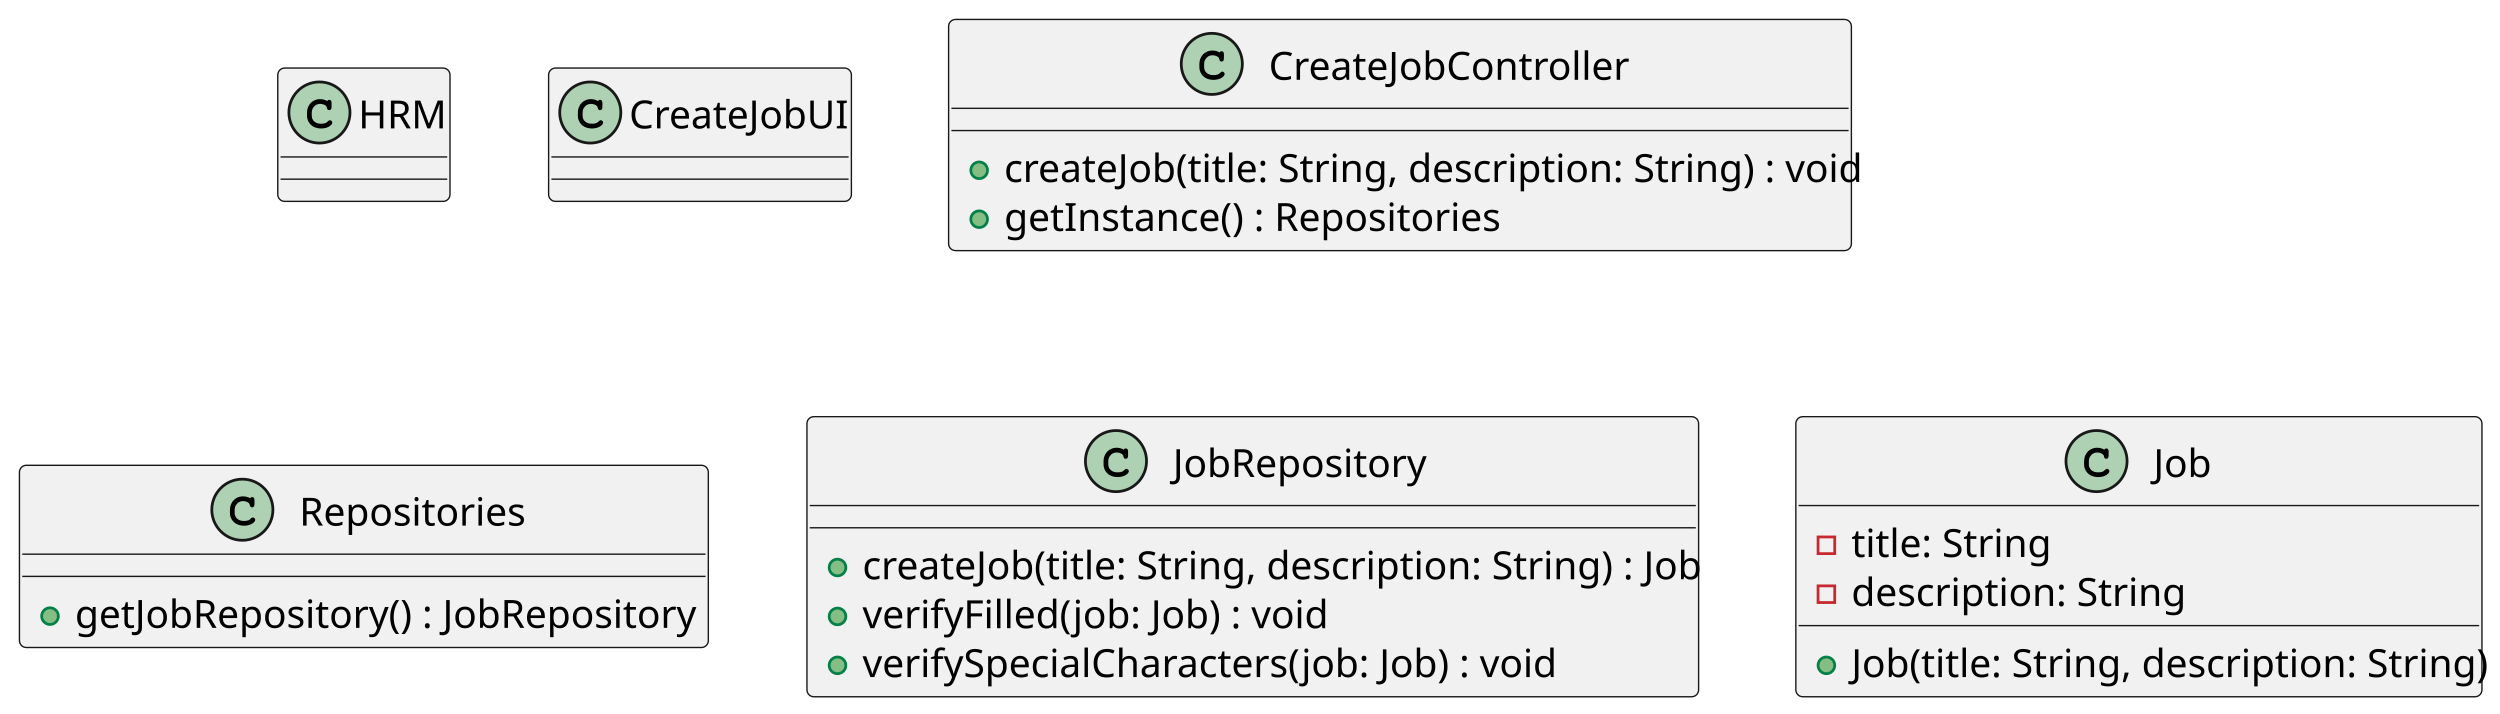
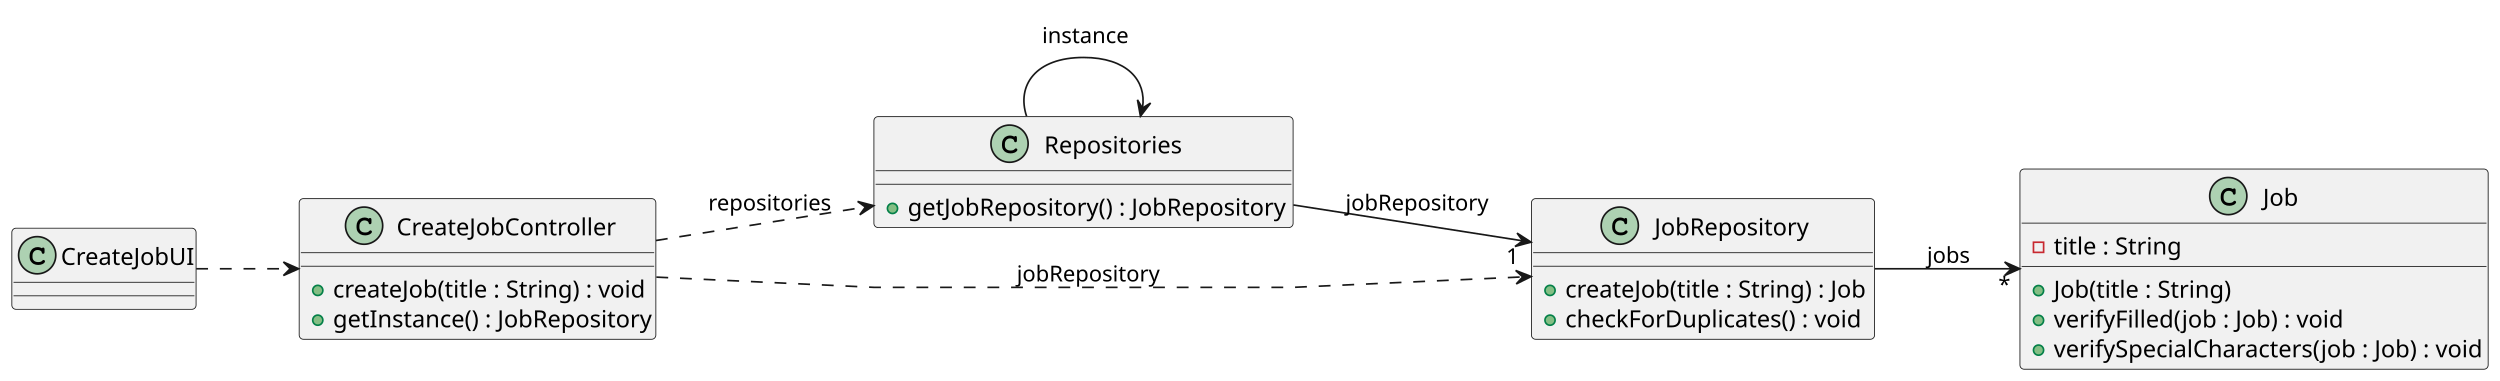
- <svg xmlns="http://www.w3.org/2000/svg" contentStyleType="text/css" height="257px" preserveAspectRatio="none" style="width:900px;height:257px;background:#FFFFFF;" version="1.1" viewBox="0 0 900 257" width="900px" zoomAndPan="magnify">
+ <svg xmlns="http://www.w3.org/2000/svg" contentStyleType="text/css" height="225px" preserveAspectRatio="none" style="width:1479px;height:225px;background:#FFFFFF;" version="1.1" viewBox="0 0 1479 225" width="1479px" zoomAndPan="magnify">
  <defs />
  <g>
-     <g id="elem_HRM">
-       <rect codeLine="5" fill="#F1F1F1" height="48" id="HRM" rx="2.5" ry="2.5" style="stroke:#181818;stroke-width:0.5;" width="62" x="100" y="24.5" />
-       <ellipse cx="115" cy="40.5" fill="#ADD1B2" rx="11" ry="11" style="stroke:#181818;stroke-width:1.0;" />
-       <path d="M117.766,36.375 Q117.922,36.156 118.109,36.047 Q118.297,35.938 118.516,35.938 Q118.891,35.938 119.125,36.203 Q119.359,36.453 119.359,37.062 L119.359,38.516 Q119.359,39.125 119.125,39.391 Q118.891,39.656 118.516,39.656 Q118.172,39.656 117.969,39.453 Q117.766,39.266 117.656,38.75 Q117.609,38.391 117.422,38.203 Q117.094,37.828 116.484,37.609 Q115.875,37.391 115.25,37.391 Q114.484,37.391 113.844,37.719 Q113.219,38.047 112.719,38.797 Q112.234,39.547 112.234,40.578 L112.234,41.672 Q112.234,42.906 113.125,43.734 Q114.016,44.547 115.609,44.547 Q116.547,44.547 117.203,44.297 Q117.594,44.141 118.016,43.703 Q118.281,43.438 118.422,43.359 Q118.578,43.281 118.781,43.281 Q119.109,43.281 119.359,43.547 Q119.625,43.797 119.625,44.141 Q119.625,44.484 119.281,44.891 Q118.781,45.469 117.984,45.797 Q116.906,46.25 115.609,46.25 Q114.094,46.25 112.891,45.625 Q111.906,45.125 111.219,44.062 Q110.531,42.984 110.531,41.703 L110.531,40.547 Q110.531,39.219 111.141,38.078 Q111.766,36.922 112.859,36.312 Q113.953,35.688 115.188,35.688 Q115.922,35.688 116.562,35.859 Q117.219,36.016 117.766,36.375 Z " fill="#000000" />
-       <text fill="#000000" font-family="sans-serif" font-size="14" lengthAdjust="spacing" textLength="30" x="129" y="46.228">HRM</text>
-       <line style="stroke:#181818;stroke-width:0.5;" x1="101" x2="161" y1="56.5" y2="56.5" />
-       <line style="stroke:#181818;stroke-width:0.5;" x1="101" x2="161" y1="64.5" y2="64.5" />
-     </g>
    <g id="elem_CreateJobUI">
-       <rect codeLine="8" fill="#F1F1F1" height="48" id="CreateJobUI" rx="2.5" ry="2.5" style="stroke:#181818;stroke-width:0.5;" width="109" x="197.5" y="24.5" />
-       <ellipse cx="212.5" cy="40.5" fill="#ADD1B2" rx="11" ry="11" style="stroke:#181818;stroke-width:1.0;" />
-       <path d="M215.266,36.375 Q215.422,36.156 215.609,36.047 Q215.797,35.938 216.016,35.938 Q216.391,35.938 216.625,36.203 Q216.859,36.453 216.859,37.062 L216.859,38.516 Q216.859,39.125 216.625,39.391 Q216.391,39.656 216.016,39.656 Q215.672,39.656 215.469,39.453 Q215.266,39.266 215.156,38.75 Q215.109,38.391 214.922,38.203 Q214.594,37.828 213.984,37.609 Q213.375,37.391 212.75,37.391 Q211.984,37.391 211.344,37.719 Q210.719,38.047 210.219,38.797 Q209.734,39.547 209.734,40.578 L209.734,41.672 Q209.734,42.906 210.625,43.734 Q211.516,44.547 213.109,44.547 Q214.047,44.547 214.703,44.297 Q215.094,44.141 215.516,43.703 Q215.781,43.438 215.922,43.359 Q216.078,43.281 216.281,43.281 Q216.609,43.281 216.859,43.547 Q217.125,43.797 217.125,44.141 Q217.125,44.484 216.781,44.891 Q216.281,45.469 215.484,45.797 Q214.406,46.25 213.109,46.25 Q211.594,46.25 210.391,45.625 Q209.406,45.125 208.719,44.062 Q208.031,42.984 208.031,41.703 L208.031,40.547 Q208.031,39.219 208.641,38.078 Q209.266,36.922 210.359,36.312 Q211.453,35.688 212.688,35.688 Q213.422,35.688 214.062,35.859 Q214.719,36.016 215.266,36.375 Z " fill="#000000" />
-       <text fill="#000000" font-family="sans-serif" font-size="14" lengthAdjust="spacing" textLength="77" x="226.5" y="46.228">CreateJobUI</text>
-       <line style="stroke:#181818;stroke-width:0.5;" x1="198.5" x2="305.5" y1="56.5" y2="56.5" />
-       <line style="stroke:#181818;stroke-width:0.5;" x1="198.5" x2="305.5" y1="64.5" y2="64.5" />
+       <rect codeLine="7" fill="#F1F1F1" height="48" id="CreateJobUI" rx="2.5" ry="2.5" style="stroke:#181818;stroke-width:0.5;" width="109" x="7" y="135" />
+       <ellipse cx="22" cy="151" fill="#ADD1B2" rx="11" ry="11" style="stroke:#181818;stroke-width:1.0;" />
+       <path d="M24.766,146.875 Q24.922,146.656 25.109,146.547 Q25.297,146.438 25.516,146.438 Q25.891,146.438 26.125,146.703 Q26.359,146.953 26.359,147.562 L26.359,149.016 Q26.359,149.625 26.125,149.891 Q25.891,150.156 25.516,150.156 Q25.172,150.156 24.969,149.953 Q24.766,149.766 24.656,149.25 Q24.609,148.891 24.422,148.703 Q24.094,148.328 23.484,148.109 Q22.875,147.891 22.25,147.891 Q21.484,147.891 20.844,148.219 Q20.219,148.547 19.719,149.297 Q19.234,150.047 19.234,151.078 L19.234,152.172 Q19.234,153.406 20.125,154.234 Q21.016,155.047 22.609,155.047 Q23.547,155.047 24.203,154.797 Q24.594,154.641 25.016,154.203 Q25.281,153.938 25.422,153.859 Q25.578,153.781 25.781,153.781 Q26.109,153.781 26.359,154.047 Q26.625,154.297 26.625,154.641 Q26.625,154.984 26.281,155.391 Q25.781,155.969 24.984,156.297 Q23.906,156.75 22.609,156.75 Q21.094,156.75 19.891,156.125 Q18.906,155.625 18.219,154.562 Q17.531,153.484 17.531,152.203 L17.531,151.047 Q17.531,149.719 18.141,148.578 Q18.766,147.422 19.859,146.812 Q20.953,146.188 22.188,146.188 Q22.922,146.188 23.562,146.359 Q24.219,146.516 24.766,146.875 Z " fill="#000000" />
+       <text fill="#000000" font-family="sans-serif" font-size="14" lengthAdjust="spacing" textLength="77" x="36" y="156.728">CreateJobUI</text>
+       <line style="stroke:#181818;stroke-width:0.5;" x1="8" x2="115" y1="167" y2="167" />
+       <line style="stroke:#181818;stroke-width:0.5;" x1="8" x2="115" y1="175" y2="175" />
    </g>
    <g id="elem_CreateJobController">
-       <rect codeLine="12" fill="#F1F1F1" height="83.219" id="CreateJobController" rx="2.5" ry="2.5" style="stroke:#181818;stroke-width:0.5;" width="325" x="341.5" y="7" />
-       <ellipse cx="436.25" cy="23" fill="#ADD1B2" rx="11" ry="11" style="stroke:#181818;stroke-width:1.0;" />
-       <path d="M439.016,18.875 Q439.172,18.656 439.359,18.547 Q439.547,18.438 439.766,18.438 Q440.141,18.438 440.375,18.703 Q440.609,18.953 440.609,19.562 L440.609,21.016 Q440.609,21.625 440.375,21.891 Q440.141,22.156 439.766,22.156 Q439.422,22.156 439.219,21.953 Q439.016,21.766 438.906,21.25 Q438.859,20.891 438.672,20.703 Q438.344,20.328 437.734,20.109 Q437.125,19.891 436.5,19.891 Q435.734,19.891 435.094,20.219 Q434.469,20.547 433.969,21.297 Q433.484,22.047 433.484,23.078 L433.484,24.172 Q433.484,25.406 434.375,26.234 Q435.266,27.047 436.859,27.047 Q437.797,27.047 438.453,26.797 Q438.844,26.641 439.266,26.203 Q439.531,25.938 439.672,25.859 Q439.828,25.781 440.031,25.781 Q440.359,25.781 440.609,26.047 Q440.875,26.297 440.875,26.641 Q440.875,26.984 440.531,27.391 Q440.031,27.969 439.234,28.297 Q438.156,28.75 436.859,28.75 Q435.344,28.75 434.141,28.125 Q433.156,27.625 432.469,26.562 Q431.781,25.484 431.781,24.203 L431.781,23.047 Q431.781,21.719 432.391,20.578 Q433.016,19.422 434.109,18.812 Q435.203,18.188 436.438,18.188 Q437.172,18.188 437.812,18.359 Q438.469,18.516 439.016,18.875 Z " fill="#000000" />
-       <text fill="#000000" font-family="sans-serif" font-size="14" lengthAdjust="spacing" textLength="127" x="456.75" y="28.729">CreateJobController</text>
-       <line style="stroke:#181818;stroke-width:0.5;" x1="342.5" x2="665.5" y1="39" y2="39" />
-       <line style="stroke:#181818;stroke-width:0.5;" x1="342.5" x2="665.5" y1="47" y2="47" />
-       <ellipse cx="352.5" cy="61.305" fill="#84BE84" rx="3" ry="3" style="stroke:#038048;stroke-width:1.0;" />
-       <text fill="#000000" font-family="sans-serif" font-size="14" lengthAdjust="spacing" textLength="299" x="361.5" y="65.533">createJob(title: String, description: String) : void</text>
-       <ellipse cx="352.5" cy="78.914" fill="#84BE84" rx="3" ry="3" style="stroke:#038048;stroke-width:1.0;" />
-       <text fill="#000000" font-family="sans-serif" font-size="14" lengthAdjust="spacing" textLength="174" x="361.5" y="83.143">getInstance() : Repositories</text>
+       <rect codeLine="10" fill="#F1F1F1" height="83.219" id="CreateJobController" rx="2.5" ry="2.5" style="stroke:#181818;stroke-width:0.5;" width="211" x="177" y="117.5" />
+       <ellipse cx="215.4" cy="133.5" fill="#ADD1B2" rx="11" ry="11" style="stroke:#181818;stroke-width:1.0;" />
+       <path d="M218.166,129.375 Q218.322,129.156 218.509,129.047 Q218.697,128.938 218.916,128.938 Q219.291,128.938 219.525,129.203 Q219.759,129.453 219.759,130.062 L219.759,131.516 Q219.759,132.125 219.525,132.391 Q219.291,132.656 218.916,132.656 Q218.572,132.656 218.369,132.453 Q218.166,132.266 218.056,131.75 Q218.009,131.391 217.822,131.203 Q217.494,130.828 216.884,130.609 Q216.275,130.391 215.65,130.391 Q214.884,130.391 214.244,130.719 Q213.619,131.047 213.119,131.797 Q212.634,132.547 212.634,133.578 L212.634,134.672 Q212.634,135.906 213.525,136.734 Q214.416,137.547 216.009,137.547 Q216.947,137.547 217.603,137.297 Q217.994,137.141 218.416,136.703 Q218.681,136.438 218.822,136.359 Q218.978,136.281 219.181,136.281 Q219.509,136.281 219.759,136.547 Q220.025,136.797 220.025,137.141 Q220.025,137.484 219.681,137.891 Q219.181,138.469 218.384,138.797 Q217.306,139.25 216.009,139.25 Q214.494,139.25 213.291,138.625 Q212.306,138.125 211.619,137.062 Q210.931,135.984 210.931,134.703 L210.931,133.547 Q210.931,132.219 211.541,131.078 Q212.166,129.922 213.259,129.312 Q214.353,128.688 215.588,128.688 Q216.322,128.688 216.963,128.859 Q217.619,129.016 218.166,129.375 Z " fill="#000000" />
+       <text fill="#000000" font-family="sans-serif" font-size="14" lengthAdjust="spacing" textLength="127" x="234.6" y="139.228">CreateJobController</text>
+       <line style="stroke:#181818;stroke-width:0.5;" x1="178" x2="387" y1="149.5" y2="149.5" />
+       <line style="stroke:#181818;stroke-width:0.5;" x1="178" x2="387" y1="157.5" y2="157.5" />
+       <ellipse cx="188" cy="171.805" fill="#84BE84" rx="3" ry="3" style="stroke:#038048;stroke-width:1.0;" />
+       <text fill="#000000" font-family="sans-serif" font-size="14" lengthAdjust="spacing" textLength="181" x="197" y="176.033">createJob(title : String) : void</text>
+       <ellipse cx="188" cy="189.414" fill="#84BE84" rx="3" ry="3" style="stroke:#038048;stroke-width:1.0;" />
+       <text fill="#000000" font-family="sans-serif" font-size="14" lengthAdjust="spacing" textLength="185" x="197" y="193.643">getInstance() : JobRepository</text>
    </g>
    <g id="elem_Repositories">
-       <rect codeLine="17" fill="#F1F1F1" height="65.609" id="Repositories" rx="2.5" ry="2.5" style="stroke:#181818;stroke-width:0.5;" width="248" x="7" y="167.5" />
-       <ellipse cx="87.25" cy="183.5" fill="#ADD1B2" rx="11" ry="11" style="stroke:#181818;stroke-width:1.0;" />
-       <path d="M90.016,179.375 Q90.172,179.156 90.359,179.047 Q90.547,178.938 90.766,178.938 Q91.141,178.938 91.375,179.203 Q91.609,179.453 91.609,180.062 L91.609,181.516 Q91.609,182.125 91.375,182.391 Q91.141,182.656 90.766,182.656 Q90.422,182.656 90.219,182.453 Q90.016,182.266 89.906,181.75 Q89.859,181.391 89.672,181.203 Q89.344,180.828 88.734,180.609 Q88.125,180.391 87.5,180.391 Q86.734,180.391 86.094,180.719 Q85.469,181.047 84.969,181.797 Q84.484,182.547 84.484,183.578 L84.484,184.672 Q84.484,185.906 85.375,186.734 Q86.266,187.547 87.859,187.547 Q88.797,187.547 89.453,187.297 Q89.844,187.141 90.266,186.703 Q90.531,186.438 90.672,186.359 Q90.828,186.281 91.031,186.281 Q91.359,186.281 91.609,186.547 Q91.875,186.797 91.875,187.141 Q91.875,187.484 91.531,187.891 Q91.031,188.469 90.234,188.797 Q89.156,189.25 87.859,189.25 Q86.344,189.25 85.141,188.625 Q84.156,188.125 83.469,187.062 Q82.781,185.984 82.781,184.703 L82.781,183.547 Q82.781,182.219 83.391,181.078 Q84.016,179.922 85.109,179.312 Q86.203,178.688 87.438,178.688 Q88.172,178.688 88.812,178.859 Q89.469,179.016 90.016,179.375 Z " fill="#000000" />
-       <text fill="#000000" font-family="sans-serif" font-size="14" lengthAdjust="spacing" textLength="79" x="107.75" y="189.228">Repositories</text>
-       <line style="stroke:#181818;stroke-width:0.5;" x1="8" x2="254" y1="199.5" y2="199.5" />
-       <line style="stroke:#181818;stroke-width:0.5;" x1="8" x2="254" y1="207.5" y2="207.5" />
-       <ellipse cx="18" cy="221.805" fill="#84BE84" rx="3" ry="3" style="stroke:#038048;stroke-width:1.0;" />
-       <text fill="#000000" font-family="sans-serif" font-size="14" lengthAdjust="spacing" textLength="222" x="27" y="226.033">getJobRepository() : JobRepository</text>
+       <rect codeLine="15" fill="#F1F1F1" height="65.609" id="Repositories" rx="2.5" ry="2.5" style="stroke:#181818;stroke-width:0.5;" width="248" x="517" y="69" />
+       <ellipse cx="597.25" cy="85" fill="#ADD1B2" rx="11" ry="11" style="stroke:#181818;stroke-width:1.0;" />
+       <path d="M600.016,80.875 Q600.172,80.656 600.359,80.547 Q600.547,80.438 600.766,80.438 Q601.141,80.438 601.375,80.703 Q601.609,80.953 601.609,81.562 L601.609,83.016 Q601.609,83.625 601.375,83.891 Q601.141,84.156 600.766,84.156 Q600.422,84.156 600.219,83.953 Q600.016,83.766 599.906,83.25 Q599.859,82.891 599.672,82.703 Q599.344,82.328 598.734,82.109 Q598.125,81.891 597.5,81.891 Q596.734,81.891 596.094,82.219 Q595.469,82.547 594.969,83.297 Q594.484,84.047 594.484,85.078 L594.484,86.172 Q594.484,87.406 595.375,88.234 Q596.266,89.047 597.859,89.047 Q598.797,89.047 599.453,88.797 Q599.844,88.641 600.266,88.203 Q600.531,87.938 600.672,87.859 Q600.828,87.781 601.031,87.781 Q601.359,87.781 601.609,88.047 Q601.875,88.297 601.875,88.641 Q601.875,88.984 601.531,89.391 Q601.031,89.969 600.234,90.297 Q599.156,90.75 597.859,90.75 Q596.344,90.75 595.141,90.125 Q594.156,89.625 593.469,88.562 Q592.781,87.484 592.781,86.203 L592.781,85.047 Q592.781,83.719 593.391,82.578 Q594.016,81.422 595.109,80.812 Q596.203,80.188 597.438,80.188 Q598.172,80.188 598.812,80.359 Q599.469,80.516 600.016,80.875 Z " fill="#000000" />
+       <text fill="#000000" font-family="sans-serif" font-size="14" lengthAdjust="spacing" textLength="79" x="617.75" y="90.728">Repositories</text>
+       <line style="stroke:#181818;stroke-width:0.5;" x1="518" x2="764" y1="101" y2="101" />
+       <line style="stroke:#181818;stroke-width:0.5;" x1="518" x2="764" y1="109" y2="109" />
+       <ellipse cx="528" cy="123.305" fill="#84BE84" rx="3" ry="3" style="stroke:#038048;stroke-width:1.0;" />
+       <text fill="#000000" font-family="sans-serif" font-size="14" lengthAdjust="spacing" textLength="222" x="537" y="127.533">getJobRepository() : JobRepository</text>
    </g>
    <g id="elem_JobRepository">
-       <rect codeLine="21" fill="#F1F1F1" height="100.828" id="JobRepository" rx="2.5" ry="2.5" style="stroke:#181818;stroke-width:0.5;" width="321" x="290.5" y="150" />
-       <ellipse cx="401.75" cy="166" fill="#ADD1B2" rx="11" ry="11" style="stroke:#181818;stroke-width:1.0;" />
-       <path d="M404.516,161.875 Q404.672,161.656 404.859,161.547 Q405.047,161.438 405.266,161.438 Q405.641,161.438 405.875,161.703 Q406.109,161.953 406.109,162.562 L406.109,164.016 Q406.109,164.625 405.875,164.891 Q405.641,165.156 405.266,165.156 Q404.922,165.156 404.719,164.953 Q404.516,164.766 404.406,164.25 Q404.359,163.891 404.172,163.703 Q403.844,163.328 403.234,163.109 Q402.625,162.891 402,162.891 Q401.234,162.891 400.594,163.219 Q399.969,163.547 399.469,164.297 Q398.984,165.047 398.984,166.078 L398.984,167.172 Q398.984,168.406 399.875,169.234 Q400.766,170.047 402.359,170.047 Q403.297,170.047 403.953,169.797 Q404.344,169.641 404.766,169.203 Q405.031,168.938 405.172,168.859 Q405.328,168.781 405.531,168.781 Q405.859,168.781 406.109,169.047 Q406.375,169.297 406.375,169.641 Q406.375,169.984 406.031,170.391 Q405.531,170.969 404.734,171.297 Q403.656,171.75 402.359,171.75 Q400.844,171.75 399.641,171.125 Q398.656,170.625 397.969,169.562 Q397.281,168.484 397.281,167.203 L397.281,166.047 Q397.281,164.719 397.891,163.578 Q398.516,162.422 399.609,161.812 Q400.703,161.188 401.938,161.188 Q402.672,161.188 403.312,161.359 Q403.969,161.516 404.516,161.875 Z " fill="#000000" />
-       <text fill="#000000" font-family="sans-serif" font-size="14" lengthAdjust="spacing" textLength="90" x="422.25" y="171.728">JobRepository</text>
-       <line style="stroke:#181818;stroke-width:0.5;" x1="291.5" x2="610.5" y1="182" y2="182" />
-       <line style="stroke:#181818;stroke-width:0.5;" x1="291.5" x2="610.5" y1="190" y2="190" />
-       <ellipse cx="301.5" cy="204.305" fill="#84BE84" rx="3" ry="3" style="stroke:#038048;stroke-width:1.0;" />
-       <text fill="#000000" font-family="sans-serif" font-size="14" lengthAdjust="spacing" textLength="295" x="310.5" y="208.533">createJob(title: String, description: String) : Job</text>
-       <ellipse cx="301.5" cy="221.914" fill="#84BE84" rx="3" ry="3" style="stroke:#038048;stroke-width:1.0;" />
-       <text fill="#000000" font-family="sans-serif" font-size="14" lengthAdjust="spacing" textLength="165" x="310.5" y="226.143">verifyFilled(job: Job) : void</text>
-       <ellipse cx="301.5" cy="239.523" fill="#84BE84" rx="3" ry="3" style="stroke:#038048;stroke-width:1.0;" />
-       <text fill="#000000" font-family="sans-serif" font-size="14" lengthAdjust="spacing" textLength="247" x="310.5" y="243.752">verifySpecialCharacters(job: Job) : void</text>
+       <rect codeLine="19" fill="#F1F1F1" height="83.219" id="JobRepository" rx="2.5" ry="2.5" style="stroke:#181818;stroke-width:0.5;" width="203" x="906" y="117.5" />
+       <ellipse cx="958.25" cy="133.5" fill="#ADD1B2" rx="11" ry="11" style="stroke:#181818;stroke-width:1.0;" />
+       <path d="M961.016,129.375 Q961.172,129.156 961.359,129.047 Q961.547,128.938 961.766,128.938 Q962.141,128.938 962.375,129.203 Q962.609,129.453 962.609,130.062 L962.609,131.516 Q962.609,132.125 962.375,132.391 Q962.141,132.656 961.766,132.656 Q961.422,132.656 961.219,132.453 Q961.016,132.266 960.906,131.75 Q960.859,131.391 960.672,131.203 Q960.344,130.828 959.734,130.609 Q959.125,130.391 958.5,130.391 Q957.734,130.391 957.094,130.719 Q956.469,131.047 955.969,131.797 Q955.484,132.547 955.484,133.578 L955.484,134.672 Q955.484,135.906 956.375,136.734 Q957.266,137.547 958.859,137.547 Q959.797,137.547 960.453,137.297 Q960.844,137.141 961.266,136.703 Q961.531,136.438 961.672,136.359 Q961.828,136.281 962.031,136.281 Q962.359,136.281 962.609,136.547 Q962.875,136.797 962.875,137.141 Q962.875,137.484 962.531,137.891 Q962.031,138.469 961.234,138.797 Q960.156,139.25 958.859,139.25 Q957.344,139.25 956.141,138.625 Q955.156,138.125 954.469,137.062 Q953.781,135.984 953.781,134.703 L953.781,133.547 Q953.781,132.219 954.391,131.078 Q955.016,129.922 956.109,129.312 Q957.203,128.688 958.438,128.688 Q959.172,128.688 959.812,128.859 Q960.469,129.016 961.016,129.375 Z " fill="#000000" />
+       <text fill="#000000" font-family="sans-serif" font-size="14" lengthAdjust="spacing" textLength="90" x="978.75" y="139.228">JobRepository</text>
+       <line style="stroke:#181818;stroke-width:0.5;" x1="907" x2="1108" y1="149.5" y2="149.5" />
+       <line style="stroke:#181818;stroke-width:0.5;" x1="907" x2="1108" y1="157.5" y2="157.5" />
+       <ellipse cx="917" cy="171.805" fill="#84BE84" rx="3" ry="3" style="stroke:#038048;stroke-width:1.0;" />
+       <text fill="#000000" font-family="sans-serif" font-size="14" lengthAdjust="spacing" textLength="177" x="926" y="176.033">createJob(title : String) : Job</text>
+       <ellipse cx="917" cy="189.414" fill="#84BE84" rx="3" ry="3" style="stroke:#038048;stroke-width:1.0;" />
+       <text fill="#000000" font-family="sans-serif" font-size="14" lengthAdjust="spacing" textLength="173" x="926" y="193.643">checkForDuplicates() : void</text>
    </g>
    <g id="elem_Job">
-       <rect codeLine="27" fill="#F1F1F1" height="100.828" id="Job" rx="2.5" ry="2.5" style="stroke:#181818;stroke-width:0.5;" width="247" x="646.5" y="150" />
-       <ellipse cx="754.75" cy="166" fill="#ADD1B2" rx="11" ry="11" style="stroke:#181818;stroke-width:1.0;" />
-       <path d="M757.516,161.875 Q757.672,161.656 757.859,161.547 Q758.047,161.438 758.266,161.438 Q758.641,161.438 758.875,161.703 Q759.109,161.953 759.109,162.562 L759.109,164.016 Q759.109,164.625 758.875,164.891 Q758.641,165.156 758.266,165.156 Q757.922,165.156 757.719,164.953 Q757.516,164.766 757.406,164.25 Q757.359,163.891 757.172,163.703 Q756.844,163.328 756.234,163.109 Q755.625,162.891 755,162.891 Q754.234,162.891 753.594,163.219 Q752.969,163.547 752.469,164.297 Q751.984,165.047 751.984,166.078 L751.984,167.172 Q751.984,168.406 752.875,169.234 Q753.766,170.047 755.359,170.047 Q756.297,170.047 756.953,169.797 Q757.344,169.641 757.766,169.203 Q758.031,168.938 758.172,168.859 Q758.328,168.781 758.531,168.781 Q758.859,168.781 759.109,169.047 Q759.375,169.297 759.375,169.641 Q759.375,169.984 759.031,170.391 Q758.531,170.969 757.734,171.297 Q756.656,171.75 755.359,171.75 Q753.844,171.75 752.641,171.125 Q751.656,170.625 750.969,169.562 Q750.281,168.484 750.281,167.203 L750.281,166.047 Q750.281,164.719 750.891,163.578 Q751.516,162.422 752.609,161.812 Q753.703,161.188 754.938,161.188 Q755.672,161.188 756.312,161.359 Q756.969,161.516 757.516,161.875 Z " fill="#000000" />
-       <text fill="#000000" font-family="sans-serif" font-size="14" lengthAdjust="spacing" textLength="22" x="775.25" y="171.728">Job</text>
-       <line style="stroke:#181818;stroke-width:0.5;" x1="647.5" x2="892.5" y1="182" y2="182" />
-       <rect fill="none" height="6" style="stroke:#C82930;stroke-width:1.0;" width="6" x="654.5" y="193.305" />
-       <text fill="#000000" font-family="sans-serif" font-size="14" lengthAdjust="spacing" textLength="67" x="666.5" y="200.533">title: String</text>
-       <rect fill="none" height="6" style="stroke:#C82930;stroke-width:1.0;" width="6" x="654.5" y="210.914" />
-       <text fill="#000000" font-family="sans-serif" font-size="14" lengthAdjust="spacing" textLength="114" x="666.5" y="218.143">description: String</text>
-       <line style="stroke:#181818;stroke-width:0.5;" x1="647.5" x2="892.5" y1="225.219" y2="225.219" />
-       <ellipse cx="657.5" cy="239.523" fill="#84BE84" rx="3" ry="3" style="stroke:#038048;stroke-width:1.0;" />
-       <text fill="#000000" font-family="sans-serif" font-size="14" lengthAdjust="spacing" textLength="221" x="666.5" y="243.752">Job(title: String, description: String)</text>
+       <rect codeLine="24" fill="#F1F1F1" height="118.438" id="Job" rx="2.5" ry="2.5" style="stroke:#181818;stroke-width:0.5;" width="277" x="1195" y="100" />
+       <ellipse cx="1318.25" cy="116" fill="#ADD1B2" rx="11" ry="11" style="stroke:#181818;stroke-width:1.0;" />
+       <path d="M1321.016,111.875 Q1321.172,111.656 1321.359,111.547 Q1321.547,111.438 1321.766,111.438 Q1322.141,111.438 1322.375,111.703 Q1322.609,111.953 1322.609,112.562 L1322.609,114.016 Q1322.609,114.625 1322.375,114.891 Q1322.141,115.156 1321.766,115.156 Q1321.422,115.156 1321.219,114.953 Q1321.016,114.766 1320.906,114.25 Q1320.859,113.891 1320.672,113.703 Q1320.344,113.328 1319.734,113.109 Q1319.125,112.891 1318.5,112.891 Q1317.734,112.891 1317.094,113.219 Q1316.469,113.547 1315.969,114.297 Q1315.484,115.047 1315.484,116.078 L1315.484,117.172 Q1315.484,118.406 1316.375,119.234 Q1317.266,120.047 1318.859,120.047 Q1319.797,120.047 1320.453,119.797 Q1320.844,119.641 1321.266,119.203 Q1321.531,118.938 1321.672,118.859 Q1321.828,118.781 1322.031,118.781 Q1322.359,118.781 1322.609,119.047 Q1322.875,119.297 1322.875,119.641 Q1322.875,119.984 1322.531,120.391 Q1322.031,120.969 1321.234,121.297 Q1320.156,121.75 1318.859,121.75 Q1317.344,121.75 1316.141,121.125 Q1315.156,120.625 1314.469,119.562 Q1313.781,118.484 1313.781,117.203 L1313.781,116.047 Q1313.781,114.719 1314.391,113.578 Q1315.016,112.422 1316.109,111.812 Q1317.203,111.188 1318.438,111.188 Q1319.172,111.188 1319.812,111.359 Q1320.469,111.516 1321.016,111.875 Z " fill="#000000" />
+       <text fill="#000000" font-family="sans-serif" font-size="14" lengthAdjust="spacing" textLength="22" x="1338.75" y="121.728">Job</text>
+       <line style="stroke:#181818;stroke-width:0.5;" x1="1196" x2="1471" y1="132" y2="132" />
+       <rect fill="none" height="6" style="stroke:#C82930;stroke-width:1.0;" width="6" x="1203" y="143.305" />
+       <text fill="#000000" font-family="sans-serif" font-size="14" lengthAdjust="spacing" textLength="71" x="1215" y="150.533">title : String</text>
+       <line style="stroke:#181818;stroke-width:0.5;" x1="1196" x2="1471" y1="157.609" y2="157.609" />
+       <ellipse cx="1206" cy="171.914" fill="#84BE84" rx="3" ry="3" style="stroke:#038048;stroke-width:1.0;" />
+       <text fill="#000000" font-family="sans-serif" font-size="14" lengthAdjust="spacing" textLength="103" x="1215" y="176.143">Job(title : String)</text>
+       <ellipse cx="1206" cy="189.523" fill="#84BE84" rx="3" ry="3" style="stroke:#038048;stroke-width:1.0;" />
+       <text fill="#000000" font-family="sans-serif" font-size="14" lengthAdjust="spacing" textLength="169" x="1215" y="193.752">verifyFilled(job : Job) : void</text>
+       <ellipse cx="1206" cy="207.133" fill="#84BE84" rx="3" ry="3" style="stroke:#038048;stroke-width:1.0;" />
+       <text fill="#000000" font-family="sans-serif" font-size="14" lengthAdjust="spacing" textLength="251" x="1215" y="211.361">verifySpecialCharacters(job : Job) : void</text>
+     </g>
+     <g id="link_CreateJobUI_CreateJobController">
+       <path codeLine="31" d="M116.07,159 C132.86,159 152.04,159 171.25,159 " fill="none" id="CreateJobUI-to-CreateJobController" style="stroke:#181818;stroke-width:1.0;stroke-dasharray:7.0,7.0;" />
+       <polygon fill="#181818" points="176.66,159,167.66,155,171.66,159,167.66,163,176.66,159" style="stroke:#181818;stroke-width:1.0;" />
+     </g>
+     <g id="link_Repositories_JobRepository">
+       <path codeLine="32" d="M765.15,121.26 C809.12,128.13 858.25,135.82 900.64,142.45 " fill="none" id="Repositories-to-JobRepository" style="stroke:#181818;stroke-width:1.0;" />
+       <polygon fill="#181818" points="905.77,143.25,897.495,137.91,900.83,142.479,896.261,145.814,905.77,143.25" style="stroke:#181818;stroke-width:1.0;" />
+       <text fill="#000000" font-family="sans-serif" font-size="13" lengthAdjust="spacing" textLength="79" x="796" y="124.495">jobRepository</text>
+       <text fill="#000000" font-family="sans-serif" font-size="13" lengthAdjust="spacing" textLength="7" x="891.042" y="156.181">1</text>
+     </g>
+     <g id="link_Repositories_Repositories">
+       <path codeLine="33" d="M607.32,68.76 C601.32,50.62 612.54,34 641,34 C666.79,34 678.43,47.65 675.92,63.71 " fill="none" id="Repositories-to-Repositories" style="stroke:#181818;stroke-width:1.0;" />
+       <polygon fill="#181818" points="674.68,68.76,680.7,60.965,675.866,63.903,672.928,59.068,674.68,68.76" style="stroke:#181818;stroke-width:1.0;" />
+       <text fill="#000000" font-family="sans-serif" font-size="13" lengthAdjust="spacing" textLength="49" x="616.5" y="25.495">instance</text>
+     </g>
+     <g id="link_JobRepository_Job">
+       <path codeLine="34" d="M1109.24,159 C1134.77,159 1162.69,159 1189.86,159 " fill="none" id="JobRepository-to-Job" style="stroke:#181818;stroke-width:1.0;" />
+       <polygon fill="#181818" points="1194.93,159,1185.93,155,1189.93,159,1185.93,163,1194.93,159" style="stroke:#181818;stroke-width:1.0;" />
+       <text fill="#000000" font-family="sans-serif" font-size="13" lengthAdjust="spacing" textLength="24" x="1140" y="155.495">jobs</text>
+       <text fill="#000000" font-family="sans-serif" font-size="13" lengthAdjust="spacing" textLength="5" x="1182.215" y="172.93">*</text>
+     </g>
+     <g id="link_CreateJobController_Repositories">
+       <path codeLine="35" d="M388.05,142.28 C426.85,136.08 471.3,128.97 511.95,122.47 " fill="none" id="CreateJobController-to-Repositories" style="stroke:#181818;stroke-width:1.0;stroke-dasharray:7.0,7.0;" />
+       <polygon fill="#181818" points="516.89,121.68,507.365,119.174,511.955,122.481,508.647,127.07,516.89,121.68" style="stroke:#181818;stroke-width:1.0;" />
+       <text fill="#000000" font-family="sans-serif" font-size="13" lengthAdjust="spacing" textLength="67" x="419" y="124.495">repositories</text>
+     </g>
+     <g id="link_CreateJobController_JobRepository">
+       <path codeLine="36" d="M388.3,163.94 C450.37,166.86 517,170 517,170 C517,170 765,170 765,170 C765,170 835.83,166.77 900.77,163.82 " fill="none" id="CreateJobController-to-JobRepository" style="stroke:#181818;stroke-width:1.0;stroke-dasharray:7.0,7.0;" />
+       <polygon fill="#181818" points="905.83,163.59,896.657,160.005,900.835,163.818,897.022,167.997,905.83,163.59" style="stroke:#181818;stroke-width:1.0;" />
+       <text fill="#000000" font-family="sans-serif" font-size="13" lengthAdjust="spacing" textLength="79" x="601.5" y="166.495">jobRepository</text>
    </g>
  </g>
</svg>
